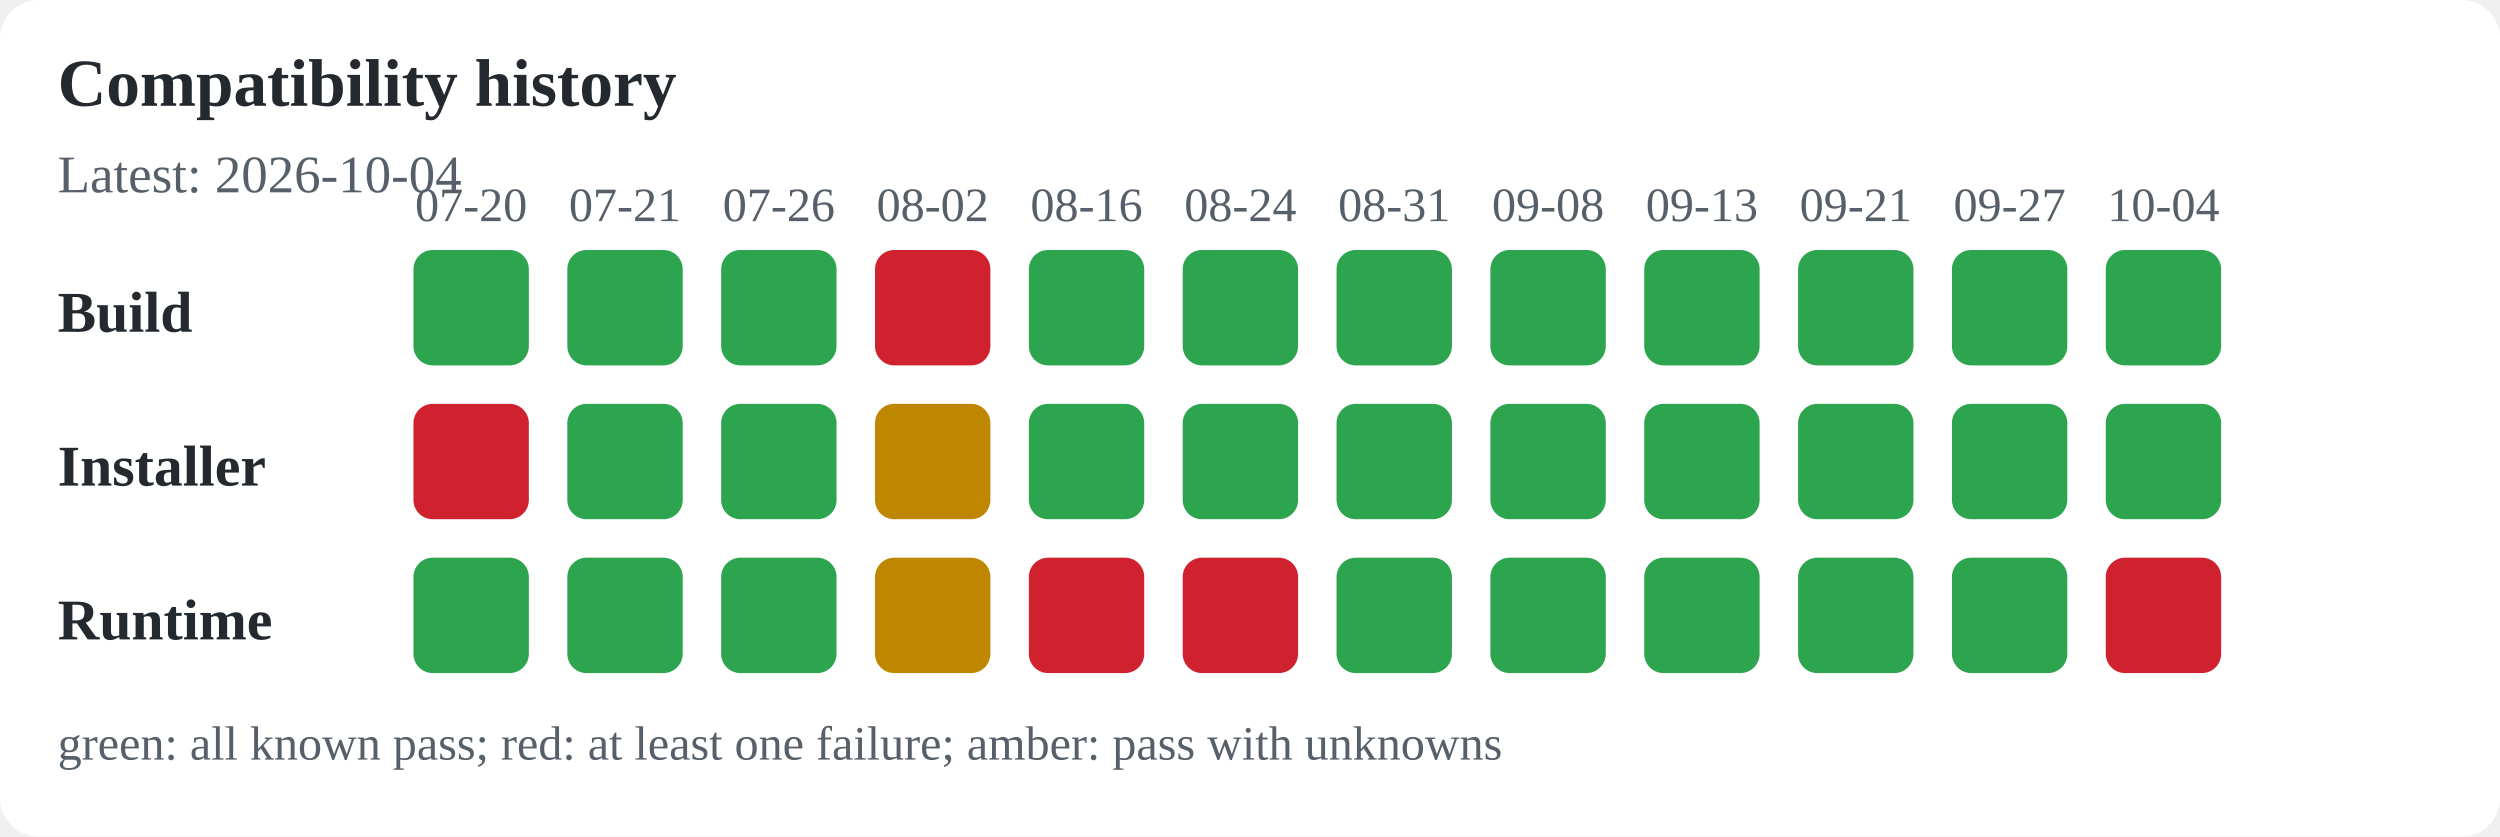
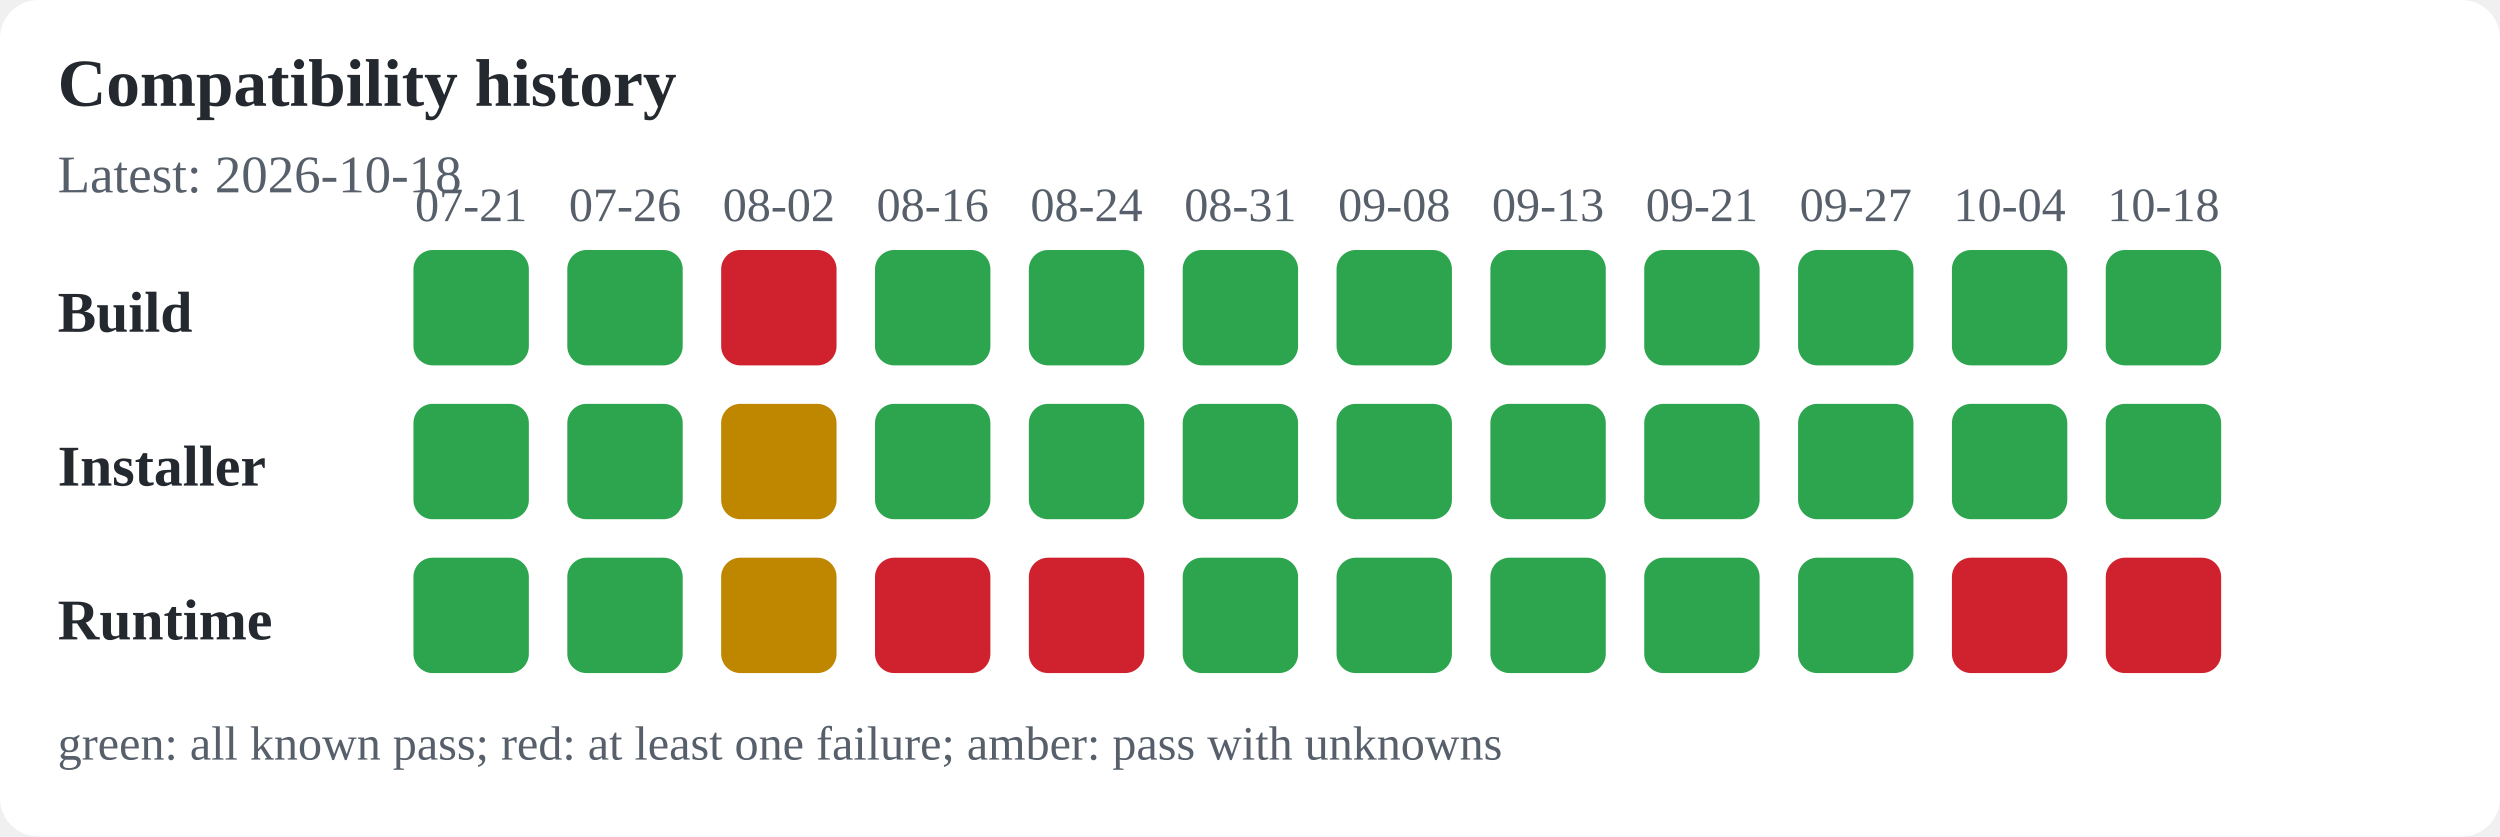
<svg xmlns="http://www.w3.org/2000/svg" width="520" height="174" viewBox="0 0 520 174" role="img" aria-labelledby="title desc">
  <rect width="100%" height="100%" fill="#ffffff" rx="8" />
  <text x="12" y="22" font-size="14" font-weight="600" text-anchor="start" fill="#24292f">Compatibility history</text>
-   <text x="12" y="40" font-size="11" font-weight="400" text-anchor="start" fill="#57606a">Latest: 2026-10-04</text>
+   <text x="12" y="40" font-size="11" font-weight="400" text-anchor="start" fill="#57606a">Latest: 2026-10-18</text>
  <text x="12" y="69" font-size="12" font-weight="600" text-anchor="start" fill="#24292f">Build</text>
  <text x="12" y="101" font-size="12" font-weight="600" text-anchor="start" fill="#24292f">Installer</text>
  <text x="12" y="133" font-size="12" font-weight="600" text-anchor="start" fill="#24292f">Runtime</text>
-   <text x="98" y="46" font-size="10" font-weight="400" text-anchor="middle" fill="#57606a">07-20</text>
+   <text x="98" y="46" font-size="10" font-weight="400" text-anchor="middle" fill="#57606a">07-21</text>
  <rect x="86" y="52" width="24" height="24" rx="4" fill="#2da44e" />
-   <rect x="86" y="84" width="24" height="24" rx="4" fill="#cf222e" />
+   <rect x="86" y="84" width="24" height="24" rx="4" fill="#2da44e" />
  <rect x="86" y="116" width="24" height="24" rx="4" fill="#2da44e" />
-   <text x="130" y="46" font-size="10" font-weight="400" text-anchor="middle" fill="#57606a">07-21</text>
+   <text x="130" y="46" font-size="10" font-weight="400" text-anchor="middle" fill="#57606a">07-26</text>
  <rect x="118" y="52" width="24" height="24" rx="4" fill="#2da44e" />
  <rect x="118" y="84" width="24" height="24" rx="4" fill="#2da44e" />
  <rect x="118" y="116" width="24" height="24" rx="4" fill="#2da44e" />
-   <text x="162" y="46" font-size="10" font-weight="400" text-anchor="middle" fill="#57606a">07-26</text>
-   <rect x="150" y="52" width="24" height="24" rx="4" fill="#2da44e" />
-   <rect x="150" y="84" width="24" height="24" rx="4" fill="#2da44e" />
-   <rect x="150" y="116" width="24" height="24" rx="4" fill="#2da44e" />
-   <text x="194" y="46" font-size="10" font-weight="400" text-anchor="middle" fill="#57606a">08-02</text>
-   <rect x="182" y="52" width="24" height="24" rx="4" fill="#cf222e" />
-   <rect x="182" y="84" width="24" height="24" rx="4" fill="#bf8700" />
-   <rect x="182" y="116" width="24" height="24" rx="4" fill="#bf8700" />
-   <text x="226" y="46" font-size="10" font-weight="400" text-anchor="middle" fill="#57606a">08-16</text>
+   <text x="162" y="46" font-size="10" font-weight="400" text-anchor="middle" fill="#57606a">08-02</text>
+   <rect x="150" y="52" width="24" height="24" rx="4" fill="#cf222e" />
+   <rect x="150" y="84" width="24" height="24" rx="4" fill="#bf8700" />
+   <rect x="150" y="116" width="24" height="24" rx="4" fill="#bf8700" />
+   <text x="194" y="46" font-size="10" font-weight="400" text-anchor="middle" fill="#57606a">08-16</text>
+   <rect x="182" y="52" width="24" height="24" rx="4" fill="#2da44e" />
+   <rect x="182" y="84" width="24" height="24" rx="4" fill="#2da44e" />
+   <rect x="182" y="116" width="24" height="24" rx="4" fill="#cf222e" />
+   <text x="226" y="46" font-size="10" font-weight="400" text-anchor="middle" fill="#57606a">08-24</text>
  <rect x="214" y="52" width="24" height="24" rx="4" fill="#2da44e" />
  <rect x="214" y="84" width="24" height="24" rx="4" fill="#2da44e" />
  <rect x="214" y="116" width="24" height="24" rx="4" fill="#cf222e" />
-   <text x="258" y="46" font-size="10" font-weight="400" text-anchor="middle" fill="#57606a">08-24</text>
+   <text x="258" y="46" font-size="10" font-weight="400" text-anchor="middle" fill="#57606a">08-31</text>
  <rect x="246" y="52" width="24" height="24" rx="4" fill="#2da44e" />
  <rect x="246" y="84" width="24" height="24" rx="4" fill="#2da44e" />
-   <rect x="246" y="116" width="24" height="24" rx="4" fill="#cf222e" />
-   <text x="290" y="46" font-size="10" font-weight="400" text-anchor="middle" fill="#57606a">08-31</text>
+   <rect x="246" y="116" width="24" height="24" rx="4" fill="#2da44e" />
+   <text x="290" y="46" font-size="10" font-weight="400" text-anchor="middle" fill="#57606a">09-08</text>
  <rect x="278" y="52" width="24" height="24" rx="4" fill="#2da44e" />
  <rect x="278" y="84" width="24" height="24" rx="4" fill="#2da44e" />
  <rect x="278" y="116" width="24" height="24" rx="4" fill="#2da44e" />
-   <text x="322" y="46" font-size="10" font-weight="400" text-anchor="middle" fill="#57606a">09-08</text>
+   <text x="322" y="46" font-size="10" font-weight="400" text-anchor="middle" fill="#57606a">09-13</text>
  <rect x="310" y="52" width="24" height="24" rx="4" fill="#2da44e" />
  <rect x="310" y="84" width="24" height="24" rx="4" fill="#2da44e" />
  <rect x="310" y="116" width="24" height="24" rx="4" fill="#2da44e" />
-   <text x="354" y="46" font-size="10" font-weight="400" text-anchor="middle" fill="#57606a">09-13</text>
+   <text x="354" y="46" font-size="10" font-weight="400" text-anchor="middle" fill="#57606a">09-21</text>
  <rect x="342" y="52" width="24" height="24" rx="4" fill="#2da44e" />
  <rect x="342" y="84" width="24" height="24" rx="4" fill="#2da44e" />
  <rect x="342" y="116" width="24" height="24" rx="4" fill="#2da44e" />
-   <text x="386" y="46" font-size="10" font-weight="400" text-anchor="middle" fill="#57606a">09-21</text>
+   <text x="386" y="46" font-size="10" font-weight="400" text-anchor="middle" fill="#57606a">09-27</text>
  <rect x="374" y="52" width="24" height="24" rx="4" fill="#2da44e" />
  <rect x="374" y="84" width="24" height="24" rx="4" fill="#2da44e" />
  <rect x="374" y="116" width="24" height="24" rx="4" fill="#2da44e" />
-   <text x="418" y="46" font-size="10" font-weight="400" text-anchor="middle" fill="#57606a">09-27</text>
+   <text x="418" y="46" font-size="10" font-weight="400" text-anchor="middle" fill="#57606a">10-04</text>
  <rect x="406" y="52" width="24" height="24" rx="4" fill="#2da44e" />
  <rect x="406" y="84" width="24" height="24" rx="4" fill="#2da44e" />
-   <rect x="406" y="116" width="24" height="24" rx="4" fill="#2da44e" />
-   <text x="450" y="46" font-size="10" font-weight="400" text-anchor="middle" fill="#57606a">10-04</text>
+   <rect x="406" y="116" width="24" height="24" rx="4" fill="#cf222e" />
+   <text x="450" y="46" font-size="10" font-weight="400" text-anchor="middle" fill="#57606a">10-18</text>
  <rect x="438" y="52" width="24" height="24" rx="4" fill="#2da44e" />
  <rect x="438" y="84" width="24" height="24" rx="4" fill="#2da44e" />
  <rect x="438" y="116" width="24" height="24" rx="4" fill="#cf222e" />
  <text x="12" y="158" font-size="10" font-weight="400" text-anchor="start" fill="#57606a">green: all known pass; red: at least one failure; amber: pass with unknowns</text>
</svg>
